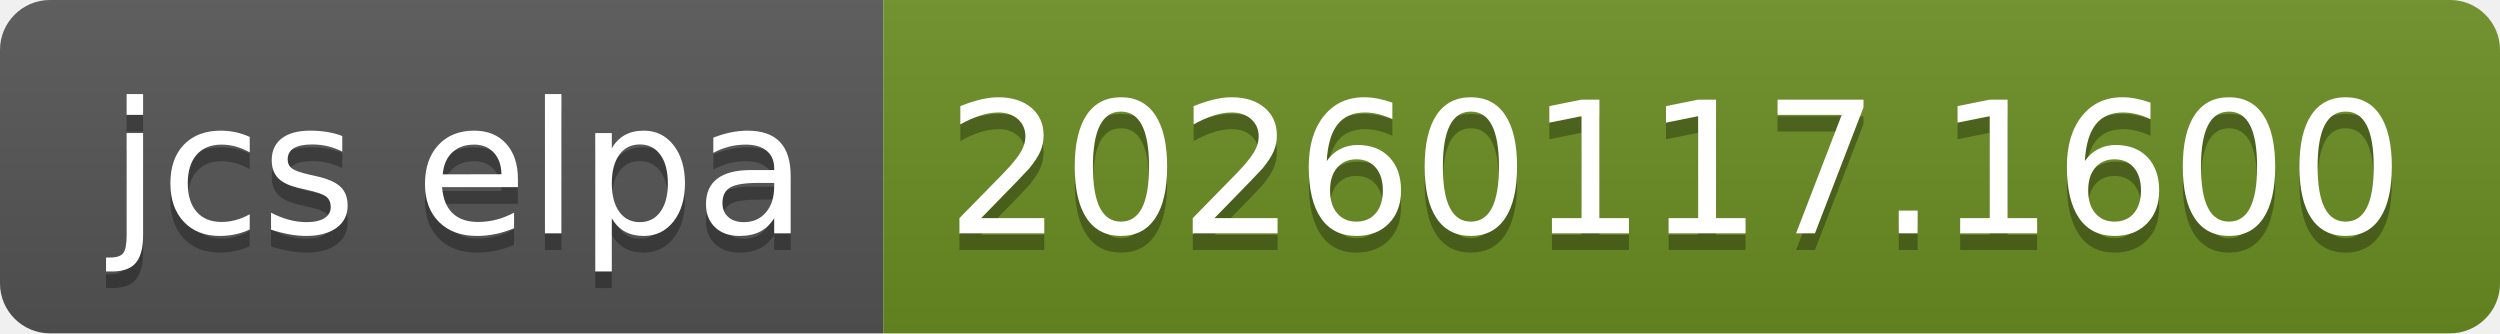
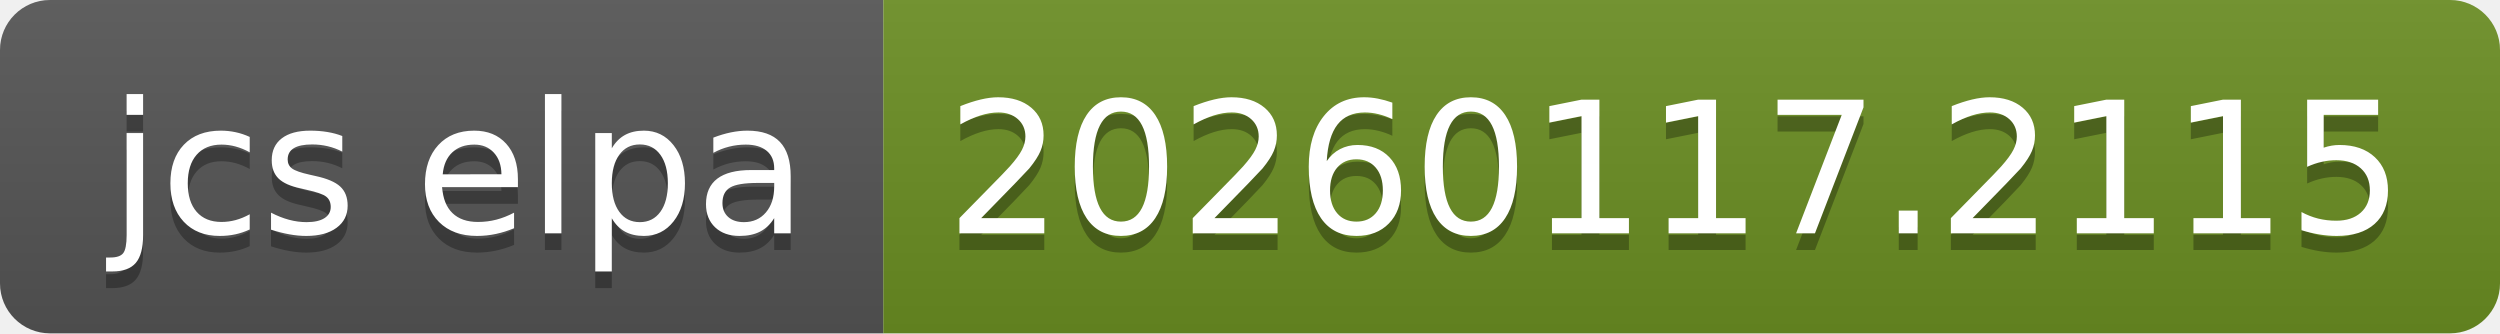
- <svg xmlns="http://www.w3.org/2000/svg" width="150" height="20" role="img" aria-label="jcs elpa: 20260117.1600">
+ <svg xmlns="http://www.w3.org/2000/svg" width="150" height="20" role="img" aria-label="jcs elpa: 20260117.2115">
  <linearGradient id="s" x2="0" y2="100%">
    <stop offset="0" stop-color="#bbb" stop-opacity=".1" />
    <stop offset="1" stop-opacity=".1" />
  </linearGradient>
  <clipPath id="r">
    <rect width="150" height="20" rx="3" fill="#fff" />
  </clipPath>
  <g clip-path="url(#r)">
    <rect width="53" height="20" fill="#555" />
    <rect x="53" width="97" height="20" fill="#6b8e23" />
    <rect width="150" height="20" fill="url(#s)" />
  </g>
  <g fill="#fff" text-anchor="middle" font-family="Verdana,Geneva,DejaVu Sans,sans-serif" text-rendering="geometricPrecision" font-size="110">
    <text aria-hidden="true" x="275" y="150" fill="#010101" fill-opacity=".3" transform="scale(.1)" textLength="430">jcs elpa</text>
    <text x="275" y="140" transform="scale(.1)" fill="#fff" textLength="430">jcs elpa</text>
-     <text aria-hidden="true" x="1005" y="150" fill="#010101" fill-opacity=".3" transform="scale(.1)" textLength="870">20260117.1600</text>
-     <text x="1005" y="140" transform="scale(.1)" fill="#fff" textLength="870">20260117.1600</text>
+     <text aria-hidden="true" x="1005" y="150" fill="#010101" fill-opacity=".3" transform="scale(.1)" textLength="870">20260117.2115</text>
+     <text x="1005" y="140" transform="scale(.1)" fill="#fff" textLength="870">20260117.2115</text>
  </g>
</svg>
